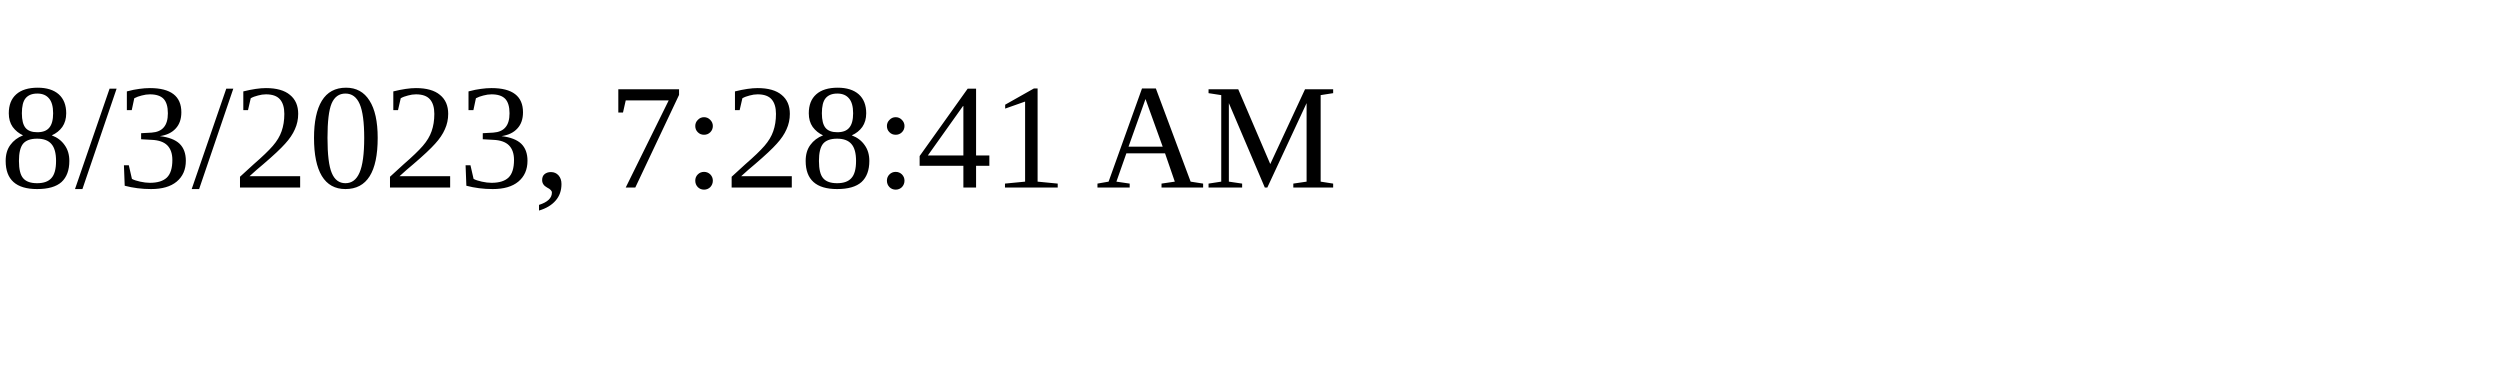
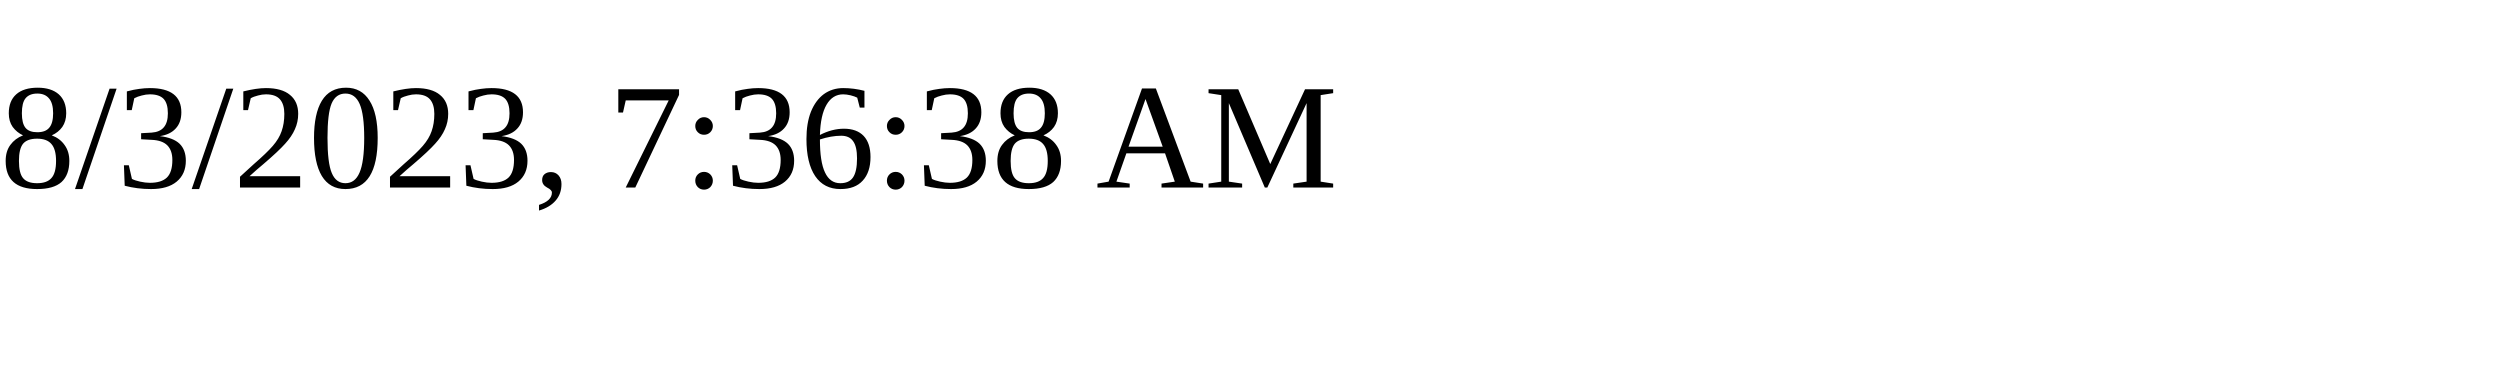
<svg xmlns="http://www.w3.org/2000/svg" height="30" width="200">
-   <text x="0" y="15">8/3/2023, 7:28:41 AM</text>
+   <text x="0" y="15">8/3/2023, 7:36:38 AM</text>
</svg>
